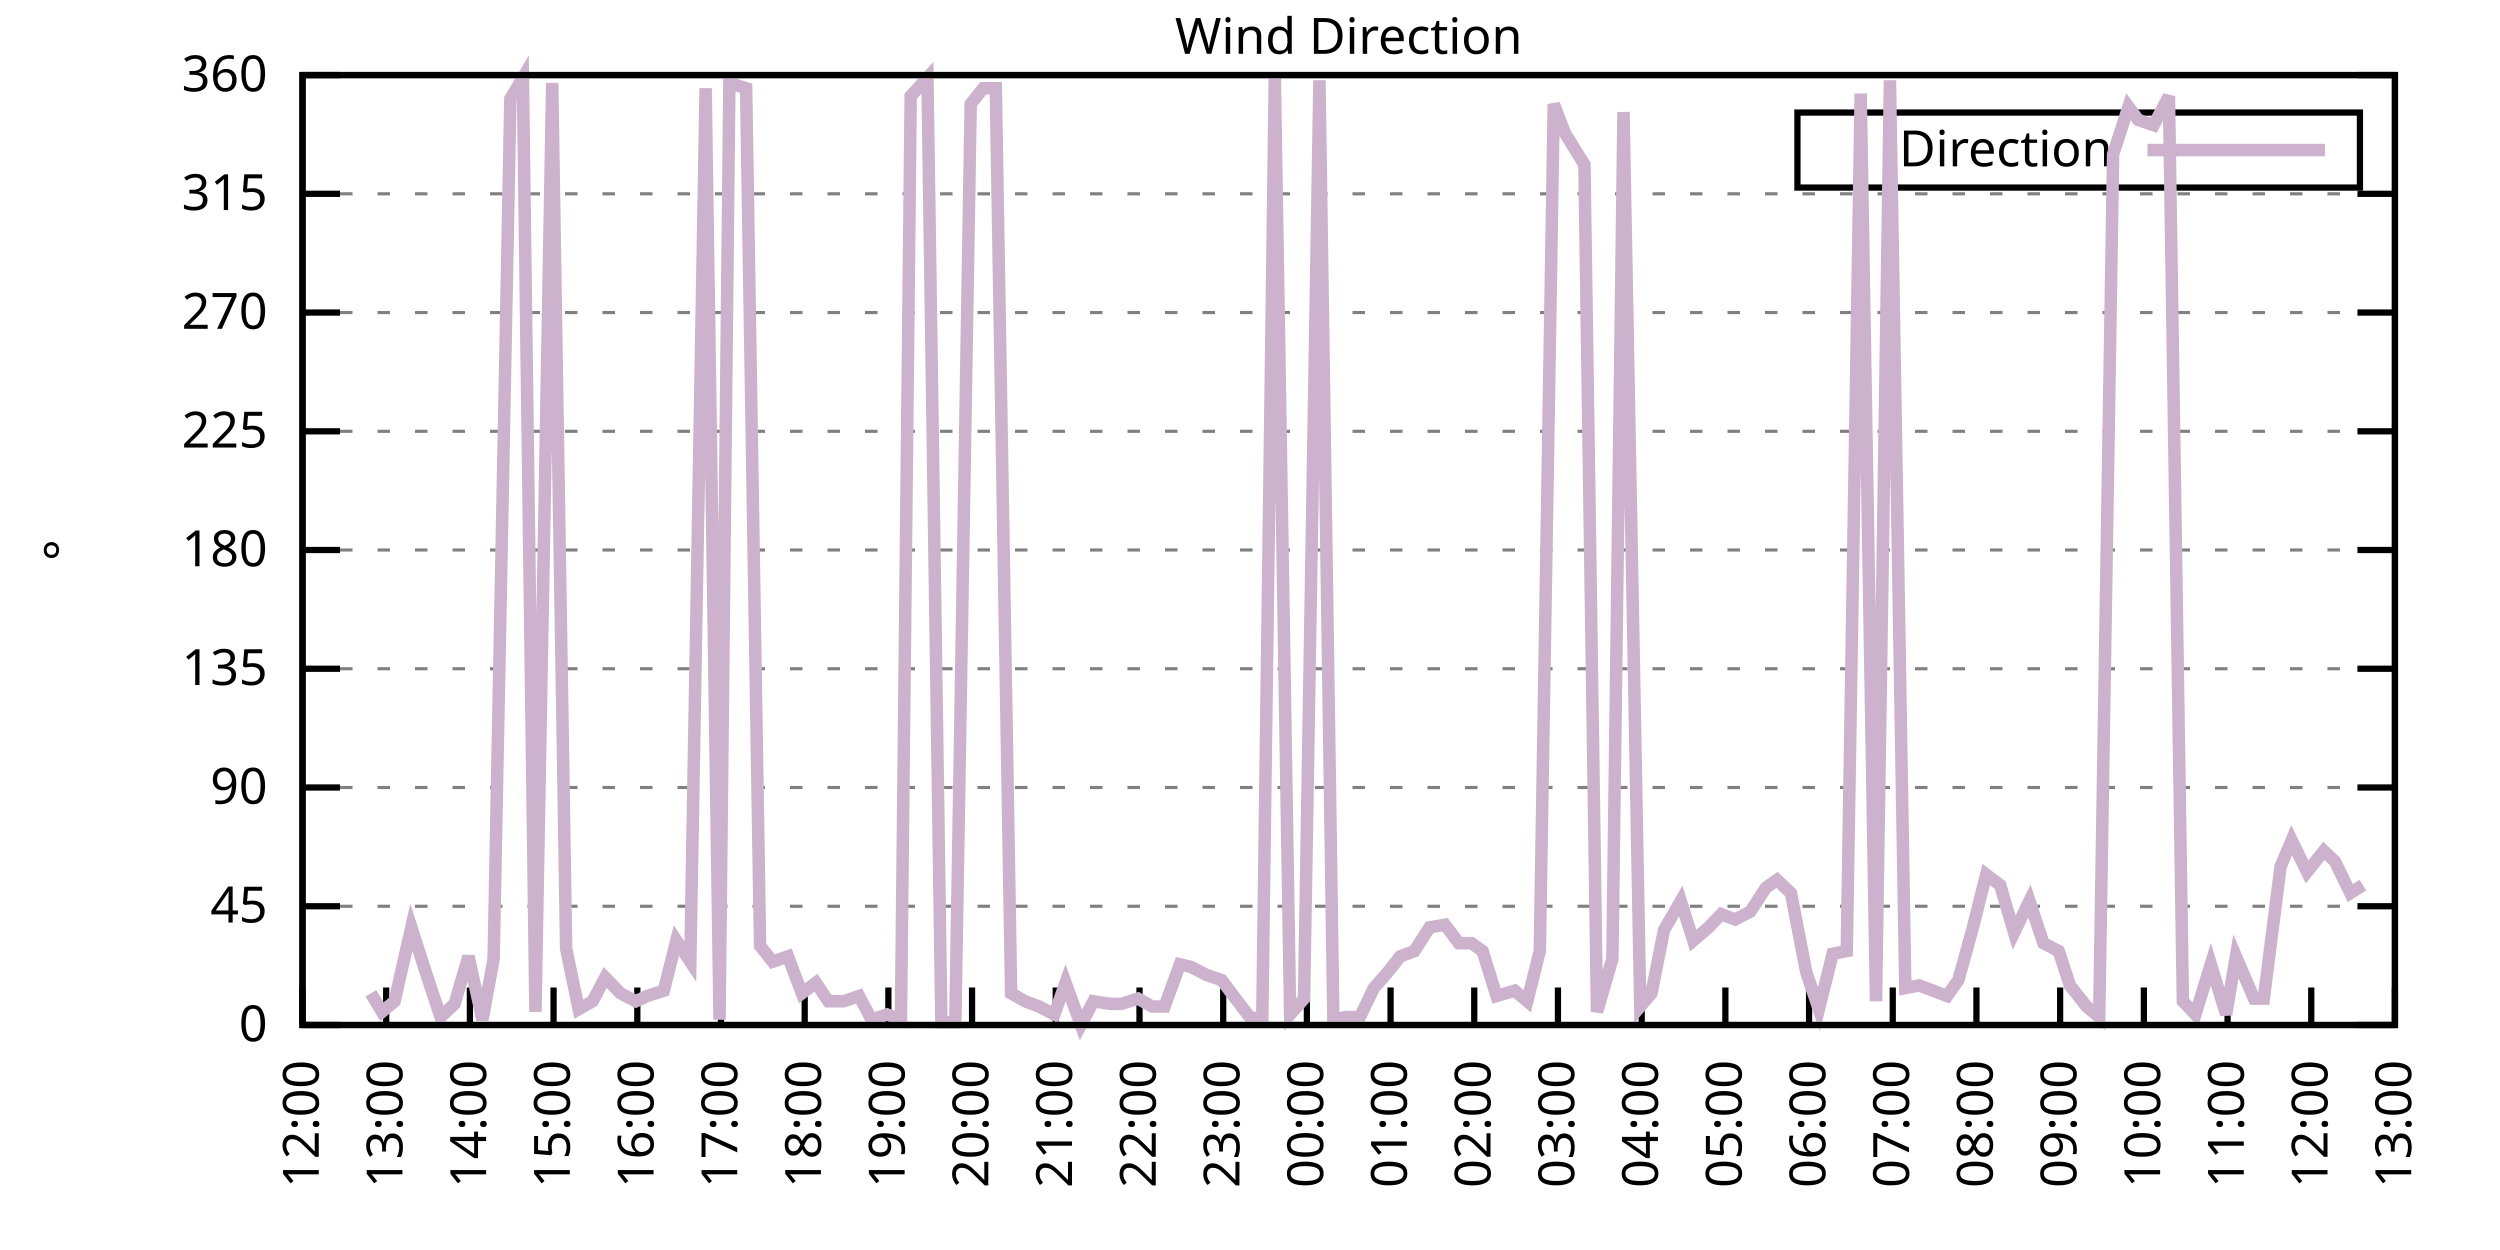
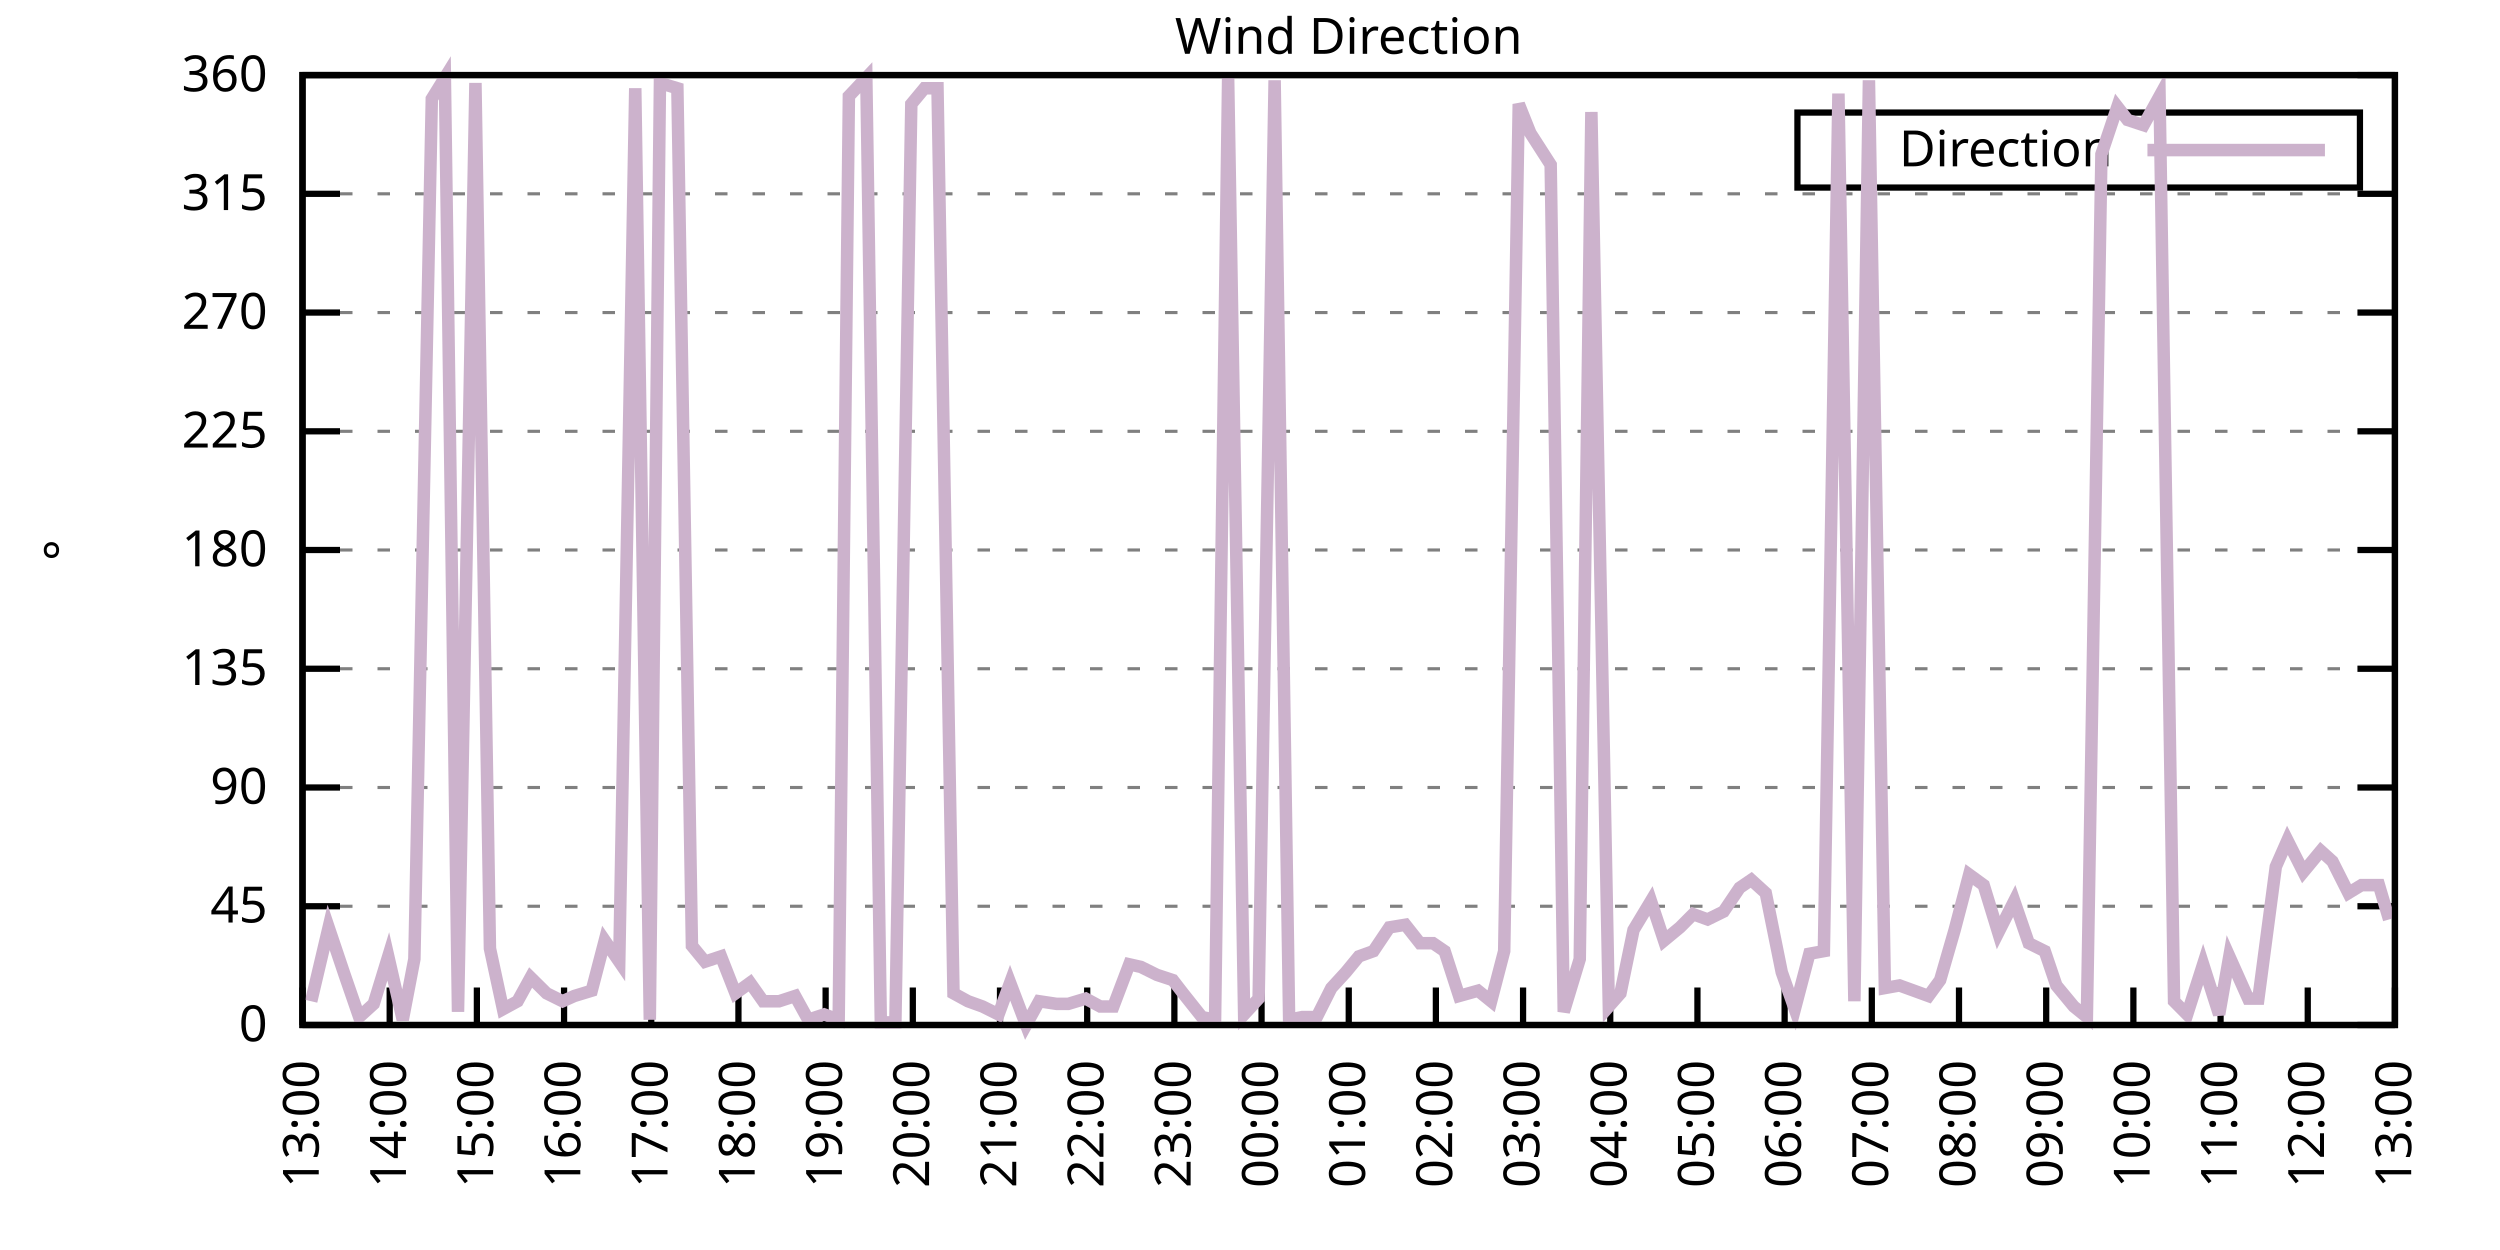
<svg xmlns="http://www.w3.org/2000/svg" xmlns:xlink="http://www.w3.org/1999/xlink" width="400" height="200" viewBox="0 0 400 200">
  <g id="gnuplot_canvas">
    <rect x="0" y="0" width="400" height="200" fill="none" />
    <defs>
      <circle id="gpDot" r="0.5" stroke-width="0.5" stroke="currentColor" />
      <path id="gpPt0" stroke-width="0.333" stroke="currentColor" d="M-1,0 h2 M0,-1 v2" />
      <path id="gpPt1" stroke-width="0.333" stroke="currentColor" d="M-1,-1 L1,1 M1,-1 L-1,1" />
      <path id="gpPt2" stroke-width="0.333" stroke="currentColor" d="M-1,0 L1,0 M0,-1 L0,1 M-1,-1 L1,1 M-1,1 L1,-1" />
      <rect id="gpPt3" stroke-width="0.333" stroke="currentColor" x="-1" y="-1" width="2" height="2" />
      <rect id="gpPt4" stroke-width="0.333" stroke="currentColor" fill="currentColor" x="-1" y="-1" width="2" height="2" />
      <circle id="gpPt5" stroke-width="0.333" stroke="currentColor" cx="0" cy="0" r="1" />
      <use xlink:href="#gpPt5" id="gpPt6" fill="currentColor" stroke="none" />
      <path id="gpPt7" stroke-width="0.333" stroke="currentColor" d="M0,-1.33 L-1.33,0.67 L1.33,0.67 z" />
      <use xlink:href="#gpPt7" id="gpPt8" fill="currentColor" stroke="none" />
      <use xlink:href="#gpPt7" id="gpPt9" stroke="currentColor" transform="rotate(180)" />
      <use xlink:href="#gpPt9" id="gpPt10" fill="currentColor" stroke="none" />
      <use xlink:href="#gpPt3" id="gpPt11" stroke="currentColor" transform="rotate(45)" />
      <use xlink:href="#gpPt11" id="gpPt12" fill="currentColor" stroke="none" />
      <path id="gpPt13" stroke-width="0.333" stroke="currentColor" d="M0,1.330 L1.265,0.411 L0.782,-1.067 L-0.782,-1.076 L-1.265,0.411 z" />
      <use xlink:href="#gpPt13" id="gpPt14" fill="currentColor" stroke="none" />
      <filter id="textbox" filterUnits="objectBoundingBox" x="0" y="0" height="1" width="1">
        <feFlood flood-color="white" flood-opacity="1" result="bgnd" />
        <feComposite in="SourceGraphic" in2="bgnd" operator="atop" />
      </filter>
      <filter id="greybox" filterUnits="objectBoundingBox" x="0" y="0" height="1" width="1">
        <feFlood flood-color="lightgrey" flood-opacity="1" result="grey" />
        <feComposite in="SourceGraphic" in2="grey" operator="atop" />
      </filter>
    </defs>
    <g fill="none" color="white" stroke="currentColor" stroke-width="1.00" stroke-linecap="butt" stroke-linejoin="miter">
</g>
    <g fill="none" color="black" stroke="currentColor" stroke-width="1.00" stroke-linecap="butt" stroke-linejoin="miter">
      <g stroke="none" shape-rendering="crispEdges">
        <polygon fill="rgb(255, 255, 255)" points="48.40,164.00 383.18,164.00 383.18,12.02 48.40,12.02 " />
      </g>
    </g>
    <g fill="none" color="black" stroke="currentColor" stroke-width="1.00" stroke-linecap="butt" stroke-linejoin="miter">
</g>
    <g fill="none" color="black" stroke="black" stroke-width="0.50" stroke-linecap="butt" stroke-linejoin="miter">
</g>
    <g fill="none" color="gray" stroke="currentColor" stroke-width="0.50" stroke-linecap="butt" stroke-linejoin="miter">
      <path stroke="gray" stroke-dasharray="2,4" class="gridline" d="M48.40,164.00 L383.19,164.00  " />
    </g>
    <g fill="none" color="gray" stroke="gray" stroke-width="1.00" stroke-linecap="butt" stroke-linejoin="miter">
</g>
    <g fill="none" color="black" stroke="currentColor" stroke-width="1.00" stroke-linecap="butt" stroke-linejoin="miter">
      <path stroke="black" d="M48.40,164.00 L54.40,164.00 M383.19,164.00 L377.19,164.00  " />
      <g transform="translate(42.80,166.60)" stroke="none" fill="black" font-family="Sans" font-size="8.00" text-anchor="end">
        <text>
          <tspan font-family="Sans"> 0</tspan>
        </text>
      </g>
    </g>
    <g fill="none" color="black" stroke="currentColor" stroke-width="1.00" stroke-linecap="butt" stroke-linejoin="miter">
</g>
    <g fill="none" color="black" stroke="black" stroke-width="0.50" stroke-linecap="butt" stroke-linejoin="miter">
</g>
    <g fill="none" color="gray" stroke="currentColor" stroke-width="0.50" stroke-linecap="butt" stroke-linejoin="miter">
      <path stroke="gray" stroke-dasharray="2,4" class="gridline" d="M48.40,145.00 L383.19,145.00  " />
    </g>
    <g fill="none" color="gray" stroke="gray" stroke-width="1.00" stroke-linecap="butt" stroke-linejoin="miter">
</g>
    <g fill="none" color="black" stroke="currentColor" stroke-width="1.00" stroke-linecap="butt" stroke-linejoin="miter">
      <path stroke="black" d="M48.40,145.00 L54.40,145.00 M383.19,145.00 L377.19,145.00  " />
      <g transform="translate(42.80,147.60)" stroke="none" fill="black" font-family="Sans" font-size="8.00" text-anchor="end">
        <text>
          <tspan font-family="Sans"> 45</tspan>
        </text>
      </g>
    </g>
    <g fill="none" color="black" stroke="currentColor" stroke-width="1.00" stroke-linecap="butt" stroke-linejoin="miter">
</g>
    <g fill="none" color="black" stroke="black" stroke-width="0.50" stroke-linecap="butt" stroke-linejoin="miter">
</g>
    <g fill="none" color="gray" stroke="currentColor" stroke-width="0.50" stroke-linecap="butt" stroke-linejoin="miter">
      <path stroke="gray" stroke-dasharray="2,4" class="gridline" d="M48.40,126.00 L383.19,126.00  " />
    </g>
    <g fill="none" color="gray" stroke="gray" stroke-width="1.00" stroke-linecap="butt" stroke-linejoin="miter">
</g>
    <g fill="none" color="black" stroke="currentColor" stroke-width="1.00" stroke-linecap="butt" stroke-linejoin="miter">
      <path stroke="black" d="M48.40,126.00 L54.40,126.00 M383.19,126.00 L377.19,126.00  " />
      <g transform="translate(42.80,128.60)" stroke="none" fill="black" font-family="Sans" font-size="8.00" text-anchor="end">
        <text>
          <tspan font-family="Sans"> 90</tspan>
        </text>
      </g>
    </g>
    <g fill="none" color="black" stroke="currentColor" stroke-width="1.00" stroke-linecap="butt" stroke-linejoin="miter">
</g>
    <g fill="none" color="black" stroke="black" stroke-width="0.50" stroke-linecap="butt" stroke-linejoin="miter">
</g>
    <g fill="none" color="gray" stroke="currentColor" stroke-width="0.50" stroke-linecap="butt" stroke-linejoin="miter">
      <path stroke="gray" stroke-dasharray="2,4" class="gridline" d="M48.40,107.00 L383.19,107.00  " />
    </g>
    <g fill="none" color="gray" stroke="gray" stroke-width="1.00" stroke-linecap="butt" stroke-linejoin="miter">
</g>
    <g fill="none" color="black" stroke="currentColor" stroke-width="1.00" stroke-linecap="butt" stroke-linejoin="miter">
      <path stroke="black" d="M48.40,107.00 L54.40,107.00 M383.19,107.00 L377.19,107.00  " />
      <g transform="translate(42.80,109.60)" stroke="none" fill="black" font-family="Sans" font-size="8.00" text-anchor="end">
        <text>
          <tspan font-family="Sans"> 135</tspan>
        </text>
      </g>
    </g>
    <g fill="none" color="black" stroke="currentColor" stroke-width="1.00" stroke-linecap="butt" stroke-linejoin="miter">
</g>
    <g fill="none" color="black" stroke="black" stroke-width="0.50" stroke-linecap="butt" stroke-linejoin="miter">
</g>
    <g fill="none" color="gray" stroke="currentColor" stroke-width="0.50" stroke-linecap="butt" stroke-linejoin="miter">
      <path stroke="gray" stroke-dasharray="2,4" class="gridline" d="M48.40,88.00 L383.19,88.00  " />
    </g>
    <g fill="none" color="gray" stroke="gray" stroke-width="1.00" stroke-linecap="butt" stroke-linejoin="miter">
</g>
    <g fill="none" color="black" stroke="currentColor" stroke-width="1.00" stroke-linecap="butt" stroke-linejoin="miter">
      <path stroke="black" d="M48.40,88.00 L54.40,88.00 M383.19,88.00 L377.19,88.00  " />
      <g transform="translate(42.80,90.60)" stroke="none" fill="black" font-family="Sans" font-size="8.00" text-anchor="end">
        <text>
          <tspan font-family="Sans"> 180</tspan>
        </text>
      </g>
    </g>
    <g fill="none" color="black" stroke="currentColor" stroke-width="1.00" stroke-linecap="butt" stroke-linejoin="miter">
</g>
    <g fill="none" color="black" stroke="black" stroke-width="0.50" stroke-linecap="butt" stroke-linejoin="miter">
</g>
    <g fill="none" color="gray" stroke="currentColor" stroke-width="0.50" stroke-linecap="butt" stroke-linejoin="miter">
      <path stroke="gray" stroke-dasharray="2,4" class="gridline" d="M48.40,69.01 L383.19,69.01  " />
    </g>
    <g fill="none" color="gray" stroke="gray" stroke-width="1.00" stroke-linecap="butt" stroke-linejoin="miter">
</g>
    <g fill="none" color="black" stroke="currentColor" stroke-width="1.00" stroke-linecap="butt" stroke-linejoin="miter">
      <path stroke="black" d="M48.40,69.01 L54.40,69.01 M383.19,69.01 L377.19,69.01  " />
      <g transform="translate(42.80,71.61)" stroke="none" fill="black" font-family="Sans" font-size="8.00" text-anchor="end">
        <text>
          <tspan font-family="Sans"> 225</tspan>
        </text>
      </g>
    </g>
    <g fill="none" color="black" stroke="currentColor" stroke-width="1.00" stroke-linecap="butt" stroke-linejoin="miter">
</g>
    <g fill="none" color="black" stroke="black" stroke-width="0.50" stroke-linecap="butt" stroke-linejoin="miter">
</g>
    <g fill="none" color="gray" stroke="currentColor" stroke-width="0.50" stroke-linecap="butt" stroke-linejoin="miter">
      <path stroke="gray" stroke-dasharray="2,4" class="gridline" d="M48.40,50.01 L383.19,50.01  " />
    </g>
    <g fill="none" color="gray" stroke="gray" stroke-width="1.00" stroke-linecap="butt" stroke-linejoin="miter">
</g>
    <g fill="none" color="black" stroke="currentColor" stroke-width="1.00" stroke-linecap="butt" stroke-linejoin="miter">
      <path stroke="black" d="M48.40,50.01 L54.40,50.01 M383.19,50.01 L377.19,50.01  " />
      <g transform="translate(42.80,52.61)" stroke="none" fill="black" font-family="Sans" font-size="8.00" text-anchor="end">
        <text>
          <tspan font-family="Sans"> 270</tspan>
        </text>
      </g>
    </g>
    <g fill="none" color="black" stroke="currentColor" stroke-width="1.00" stroke-linecap="butt" stroke-linejoin="miter">
</g>
    <g fill="none" color="black" stroke="black" stroke-width="0.50" stroke-linecap="butt" stroke-linejoin="miter">
</g>
    <g fill="none" color="gray" stroke="currentColor" stroke-width="0.50" stroke-linecap="butt" stroke-linejoin="miter">
      <path stroke="gray" stroke-dasharray="2,4" class="gridline" d="M48.40,31.01 L383.19,31.01  " />
    </g>
    <g fill="none" color="gray" stroke="gray" stroke-width="1.00" stroke-linecap="butt" stroke-linejoin="miter">
</g>
    <g fill="none" color="black" stroke="currentColor" stroke-width="1.00" stroke-linecap="butt" stroke-linejoin="miter">
      <path stroke="black" d="M48.40,31.01 L54.40,31.01 M383.19,31.01 L377.19,31.01  " />
      <g transform="translate(42.80,33.61)" stroke="none" fill="black" font-family="Sans" font-size="8.00" text-anchor="end">
        <text>
          <tspan font-family="Sans"> 315</tspan>
        </text>
      </g>
    </g>
    <g fill="none" color="black" stroke="currentColor" stroke-width="1.00" stroke-linecap="butt" stroke-linejoin="miter">
</g>
    <g fill="none" color="black" stroke="black" stroke-width="0.50" stroke-linecap="butt" stroke-linejoin="miter">
</g>
    <g fill="none" color="gray" stroke="currentColor" stroke-width="0.50" stroke-linecap="butt" stroke-linejoin="miter">
      <path stroke="gray" stroke-dasharray="2,4" class="gridline" d="M48.40,12.01 L383.19,12.01  " />
    </g>
    <g fill="none" color="gray" stroke="gray" stroke-width="1.00" stroke-linecap="butt" stroke-linejoin="miter">
</g>
    <g fill="none" color="black" stroke="currentColor" stroke-width="1.00" stroke-linecap="butt" stroke-linejoin="miter">
      <path stroke="black" d="M48.40,12.01 L54.40,12.01 M383.19,12.01 L377.19,12.01  " />
      <g transform="translate(42.80,14.61)" stroke="none" fill="black" font-family="Sans" font-size="8.00" text-anchor="end">
        <text>
          <tspan font-family="Sans"> 360</tspan>
        </text>
      </g>
    </g>
    <g fill="none" color="black" stroke="currentColor" stroke-width="1.00" stroke-linecap="butt" stroke-linejoin="miter">
      <path stroke="black" d="M48.40,164.00 L48.40,158.00  " />
      <g transform="translate(51.00,169.60) rotate(270.00)" stroke="none" fill="black" font-family="Sans" font-size="8.00" text-anchor="end">
        <text>
-           <tspan font-family="Sans">12:00</tspan>
-         </text>
-       </g>
-     </g>
-     <g fill="none" color="black" stroke="currentColor" stroke-width="1.00" stroke-linecap="butt" stroke-linejoin="miter">
-       <path stroke="black" d="M61.79,164.00 L61.79,158.00  " />
-       <g transform="translate(64.39,169.60) rotate(270.00)" stroke="none" fill="black" font-family="Sans" font-size="8.00" text-anchor="end">
-         <text>
          <tspan font-family="Sans">13:00</tspan>
        </text>
      </g>
    </g>
    <g fill="none" color="black" stroke="currentColor" stroke-width="1.00" stroke-linecap="butt" stroke-linejoin="miter">
-       <path stroke="black" d="M75.18,164.00 L75.18,158.00  " />
-       <g transform="translate(77.78,169.60) rotate(270.00)" stroke="none" fill="black" font-family="Sans" font-size="8.00" text-anchor="end">
+       <path stroke="black" d="M62.35,164.00 L62.35,158.00  " />
+       <g transform="translate(64.95,169.60) rotate(270.00)" stroke="none" fill="black" font-family="Sans" font-size="8.00" text-anchor="end">
        <text>
          <tspan font-family="Sans">14:00</tspan>
        </text>
      </g>
    </g>
    <g fill="none" color="black" stroke="currentColor" stroke-width="1.00" stroke-linecap="butt" stroke-linejoin="miter">
-       <path stroke="black" d="M88.57,164.00 L88.57,158.00  " />
-       <g transform="translate(91.17,169.60) rotate(270.00)" stroke="none" fill="black" font-family="Sans" font-size="8.00" text-anchor="end">
+       <path stroke="black" d="M76.30,164.00 L76.30,158.00  " />
+       <g transform="translate(78.90,169.60) rotate(270.00)" stroke="none" fill="black" font-family="Sans" font-size="8.00" text-anchor="end">
        <text>
          <tspan font-family="Sans">15:00</tspan>
        </text>
      </g>
    </g>
    <g fill="none" color="black" stroke="currentColor" stroke-width="1.00" stroke-linecap="butt" stroke-linejoin="miter">
-       <path stroke="black" d="M101.97,164.00 L101.97,158.00  " />
-       <g transform="translate(104.57,169.60) rotate(270.00)" stroke="none" fill="black" font-family="Sans" font-size="8.00" text-anchor="end">
+       <path stroke="black" d="M90.25,164.00 L90.25,158.00  " />
+       <g transform="translate(92.85,169.60) rotate(270.00)" stroke="none" fill="black" font-family="Sans" font-size="8.00" text-anchor="end">
        <text>
          <tspan font-family="Sans">16:00</tspan>
        </text>
      </g>
    </g>
    <g fill="none" color="black" stroke="currentColor" stroke-width="1.00" stroke-linecap="butt" stroke-linejoin="miter">
-       <path stroke="black" d="M115.36,164.00 L115.36,158.00  " />
-       <g transform="translate(117.96,169.60) rotate(270.00)" stroke="none" fill="black" font-family="Sans" font-size="8.00" text-anchor="end">
+       <path stroke="black" d="M104.20,164.00 L104.20,158.00  " />
+       <g transform="translate(106.80,169.60) rotate(270.00)" stroke="none" fill="black" font-family="Sans" font-size="8.00" text-anchor="end">
        <text>
          <tspan font-family="Sans">17:00</tspan>
        </text>
      </g>
    </g>
    <g fill="none" color="black" stroke="currentColor" stroke-width="1.00" stroke-linecap="butt" stroke-linejoin="miter">
-       <path stroke="black" d="M128.75,164.00 L128.75,158.00  " />
-       <g transform="translate(131.35,169.60) rotate(270.00)" stroke="none" fill="black" font-family="Sans" font-size="8.00" text-anchor="end">
+       <path stroke="black" d="M118.15,164.00 L118.15,158.00  " />
+       <g transform="translate(120.75,169.60) rotate(270.00)" stroke="none" fill="black" font-family="Sans" font-size="8.00" text-anchor="end">
        <text>
          <tspan font-family="Sans">18:00</tspan>
        </text>
      </g>
    </g>
    <g fill="none" color="black" stroke="currentColor" stroke-width="1.00" stroke-linecap="butt" stroke-linejoin="miter">
-       <path stroke="black" d="M142.14,164.00 L142.14,158.00  " />
-       <g transform="translate(144.74,169.60) rotate(270.00)" stroke="none" fill="black" font-family="Sans" font-size="8.00" text-anchor="end">
+       <path stroke="black" d="M132.10,164.00 L132.10,158.00  " />
+       <g transform="translate(134.70,169.60) rotate(270.00)" stroke="none" fill="black" font-family="Sans" font-size="8.00" text-anchor="end">
        <text>
          <tspan font-family="Sans">19:00</tspan>
        </text>
      </g>
    </g>
    <g fill="none" color="black" stroke="currentColor" stroke-width="1.00" stroke-linecap="butt" stroke-linejoin="miter">
-       <path stroke="black" d="M155.53,164.00 L155.53,158.00  " />
-       <g transform="translate(158.13,169.60) rotate(270.00)" stroke="none" fill="black" font-family="Sans" font-size="8.00" text-anchor="end">
+       <path stroke="black" d="M146.05,164.00 L146.05,158.00  " />
+       <g transform="translate(148.65,169.60) rotate(270.00)" stroke="none" fill="black" font-family="Sans" font-size="8.00" text-anchor="end">
        <text>
          <tspan font-family="Sans">20:00</tspan>
        </text>
      </g>
    </g>
    <g fill="none" color="black" stroke="currentColor" stroke-width="1.00" stroke-linecap="butt" stroke-linejoin="miter">
-       <path stroke="black" d="M168.92,164.00 L168.92,158.00  " />
-       <g transform="translate(171.52,169.60) rotate(270.00)" stroke="none" fill="black" font-family="Sans" font-size="8.00" text-anchor="end">
+       <path stroke="black" d="M160.00,164.00 L160.00,158.00  " />
+       <g transform="translate(162.60,169.60) rotate(270.00)" stroke="none" fill="black" font-family="Sans" font-size="8.00" text-anchor="end">
        <text>
          <tspan font-family="Sans">21:00</tspan>
        </text>
      </g>
    </g>
    <g fill="none" color="black" stroke="currentColor" stroke-width="1.00" stroke-linecap="butt" stroke-linejoin="miter">
-       <path stroke="black" d="M182.32,164.00 L182.32,158.00  " />
-       <g transform="translate(184.92,169.60) rotate(270.00)" stroke="none" fill="black" font-family="Sans" font-size="8.00" text-anchor="end">
+       <path stroke="black" d="M173.95,164.00 L173.95,158.00  " />
+       <g transform="translate(176.55,169.60) rotate(270.00)" stroke="none" fill="black" font-family="Sans" font-size="8.00" text-anchor="end">
        <text>
          <tspan font-family="Sans">22:00</tspan>
        </text>
      </g>
    </g>
    <g fill="none" color="black" stroke="currentColor" stroke-width="1.00" stroke-linecap="butt" stroke-linejoin="miter">
-       <path stroke="black" d="M195.71,164.00 L195.71,158.00  " />
-       <g transform="translate(198.31,169.60) rotate(270.00)" stroke="none" fill="black" font-family="Sans" font-size="8.00" text-anchor="end">
+       <path stroke="black" d="M187.90,164.00 L187.90,158.00  " />
+       <g transform="translate(190.50,169.60) rotate(270.00)" stroke="none" fill="black" font-family="Sans" font-size="8.00" text-anchor="end">
        <text>
          <tspan font-family="Sans">23:00</tspan>
        </text>
      </g>
    </g>
    <g fill="none" color="black" stroke="currentColor" stroke-width="1.00" stroke-linecap="butt" stroke-linejoin="miter">
-       <path stroke="black" d="M209.10,164.00 L209.10,158.00  " />
-       <g transform="translate(211.70,169.60) rotate(270.00)" stroke="none" fill="black" font-family="Sans" font-size="8.00" text-anchor="end">
+       <path stroke="black" d="M201.85,164.00 L201.85,158.00  " />
+       <g transform="translate(204.45,169.60) rotate(270.00)" stroke="none" fill="black" font-family="Sans" font-size="8.00" text-anchor="end">
        <text>
          <tspan font-family="Sans">00:00</tspan>
        </text>
      </g>
    </g>
    <g fill="none" color="black" stroke="currentColor" stroke-width="1.00" stroke-linecap="butt" stroke-linejoin="miter">
-       <path stroke="black" d="M222.49,164.00 L222.49,158.00  " />
-       <g transform="translate(225.09,169.60) rotate(270.00)" stroke="none" fill="black" font-family="Sans" font-size="8.00" text-anchor="end">
+       <path stroke="black" d="M215.80,164.00 L215.80,158.00  " />
+       <g transform="translate(218.40,169.60) rotate(270.00)" stroke="none" fill="black" font-family="Sans" font-size="8.00" text-anchor="end">
        <text>
          <tspan font-family="Sans">01:00</tspan>
        </text>
      </g>
    </g>
    <g fill="none" color="black" stroke="currentColor" stroke-width="1.00" stroke-linecap="butt" stroke-linejoin="miter">
-       <path stroke="black" d="M235.88,164.00 L235.88,158.00  " />
-       <g transform="translate(238.48,169.60) rotate(270.00)" stroke="none" fill="black" font-family="Sans" font-size="8.00" text-anchor="end">
+       <path stroke="black" d="M229.74,164.00 L229.74,158.00  " />
+       <g transform="translate(232.34,169.60) rotate(270.00)" stroke="none" fill="black" font-family="Sans" font-size="8.00" text-anchor="end">
        <text>
          <tspan font-family="Sans">02:00</tspan>
        </text>
      </g>
    </g>
    <g fill="none" color="black" stroke="currentColor" stroke-width="1.00" stroke-linecap="butt" stroke-linejoin="miter">
-       <path stroke="black" d="M249.27,164.00 L249.27,158.00  " />
-       <g transform="translate(251.87,169.60) rotate(270.00)" stroke="none" fill="black" font-family="Sans" font-size="8.00" text-anchor="end">
+       <path stroke="black" d="M243.69,164.00 L243.69,158.00  " />
+       <g transform="translate(246.29,169.60) rotate(270.00)" stroke="none" fill="black" font-family="Sans" font-size="8.00" text-anchor="end">
        <text>
          <tspan font-family="Sans">03:00</tspan>
        </text>
      </g>
    </g>
    <g fill="none" color="black" stroke="currentColor" stroke-width="1.00" stroke-linecap="butt" stroke-linejoin="miter">
-       <path stroke="black" d="M262.67,164.00 L262.67,158.00  " />
-       <g transform="translate(265.27,169.60) rotate(270.00)" stroke="none" fill="black" font-family="Sans" font-size="8.00" text-anchor="end">
+       <path stroke="black" d="M257.64,164.00 L257.64,158.00  " />
+       <g transform="translate(260.24,169.60) rotate(270.00)" stroke="none" fill="black" font-family="Sans" font-size="8.00" text-anchor="end">
        <text>
          <tspan font-family="Sans">04:00</tspan>
        </text>
      </g>
    </g>
    <g fill="none" color="black" stroke="currentColor" stroke-width="1.00" stroke-linecap="butt" stroke-linejoin="miter">
-       <path stroke="black" d="M276.06,164.00 L276.06,158.00  " />
-       <g transform="translate(278.66,169.60) rotate(270.00)" stroke="none" fill="black" font-family="Sans" font-size="8.00" text-anchor="end">
+       <path stroke="black" d="M271.59,164.00 L271.59,158.00  " />
+       <g transform="translate(274.19,169.60) rotate(270.00)" stroke="none" fill="black" font-family="Sans" font-size="8.00" text-anchor="end">
        <text>
          <tspan font-family="Sans">05:00</tspan>
        </text>
      </g>
    </g>
    <g fill="none" color="black" stroke="currentColor" stroke-width="1.00" stroke-linecap="butt" stroke-linejoin="miter">
-       <path stroke="black" d="M289.45,164.00 L289.45,158.00  " />
-       <g transform="translate(292.05,169.60) rotate(270.00)" stroke="none" fill="black" font-family="Sans" font-size="8.00" text-anchor="end">
+       <path stroke="black" d="M285.54,164.00 L285.54,158.00  " />
+       <g transform="translate(288.14,169.60) rotate(270.00)" stroke="none" fill="black" font-family="Sans" font-size="8.00" text-anchor="end">
        <text>
          <tspan font-family="Sans">06:00</tspan>
        </text>
      </g>
    </g>
    <g fill="none" color="black" stroke="currentColor" stroke-width="1.00" stroke-linecap="butt" stroke-linejoin="miter">
-       <path stroke="black" d="M302.84,164.00 L302.84,158.00  " />
-       <g transform="translate(305.44,169.60) rotate(270.00)" stroke="none" fill="black" font-family="Sans" font-size="8.00" text-anchor="end">
+       <path stroke="black" d="M299.49,164.00 L299.49,158.00  " />
+       <g transform="translate(302.09,169.60) rotate(270.00)" stroke="none" fill="black" font-family="Sans" font-size="8.00" text-anchor="end">
        <text>
          <tspan font-family="Sans">07:00</tspan>
        </text>
      </g>
    </g>
    <g fill="none" color="black" stroke="currentColor" stroke-width="1.00" stroke-linecap="butt" stroke-linejoin="miter">
-       <path stroke="black" d="M316.23,164.00 L316.23,158.00  " />
-       <g transform="translate(318.83,169.60) rotate(270.00)" stroke="none" fill="black" font-family="Sans" font-size="8.00" text-anchor="end">
+       <path stroke="black" d="M313.44,164.00 L313.44,158.00  " />
+       <g transform="translate(316.04,169.60) rotate(270.00)" stroke="none" fill="black" font-family="Sans" font-size="8.00" text-anchor="end">
        <text>
          <tspan font-family="Sans">08:00</tspan>
        </text>
      </g>
    </g>
    <g fill="none" color="black" stroke="currentColor" stroke-width="1.00" stroke-linecap="butt" stroke-linejoin="miter">
-       <path stroke="black" d="M329.62,164.00 L329.62,158.00  " />
-       <g transform="translate(332.22,169.60) rotate(270.00)" stroke="none" fill="black" font-family="Sans" font-size="8.00" text-anchor="end">
+       <path stroke="black" d="M327.39,164.00 L327.39,158.00  " />
+       <g transform="translate(329.99,169.60) rotate(270.00)" stroke="none" fill="black" font-family="Sans" font-size="8.00" text-anchor="end">
        <text>
          <tspan font-family="Sans">09:00</tspan>
        </text>
      </g>
    </g>
    <g fill="none" color="black" stroke="currentColor" stroke-width="1.00" stroke-linecap="butt" stroke-linejoin="miter">
-       <path stroke="black" d="M343.02,164.00 L343.02,158.00  " />
-       <g transform="translate(345.62,169.60) rotate(270.00)" stroke="none" fill="black" font-family="Sans" font-size="8.00" text-anchor="end">
+       <path stroke="black" d="M341.34,164.00 L341.34,158.00  " />
+       <g transform="translate(343.94,169.60) rotate(270.00)" stroke="none" fill="black" font-family="Sans" font-size="8.00" text-anchor="end">
        <text>
          <tspan font-family="Sans">10:00</tspan>
        </text>
      </g>
    </g>
    <g fill="none" color="black" stroke="currentColor" stroke-width="1.00" stroke-linecap="butt" stroke-linejoin="miter">
-       <path stroke="black" d="M356.41,164.00 L356.41,158.00  " />
-       <g transform="translate(359.01,169.60) rotate(270.00)" stroke="none" fill="black" font-family="Sans" font-size="8.00" text-anchor="end">
+       <path stroke="black" d="M355.29,164.00 L355.29,158.00  " />
+       <g transform="translate(357.89,169.60) rotate(270.00)" stroke="none" fill="black" font-family="Sans" font-size="8.00" text-anchor="end">
        <text>
          <tspan font-family="Sans">11:00</tspan>
        </text>
      </g>
    </g>
    <g fill="none" color="black" stroke="currentColor" stroke-width="1.00" stroke-linecap="butt" stroke-linejoin="miter">
-       <path stroke="black" d="M369.80,164.00 L369.80,158.00  " />
-       <g transform="translate(372.40,169.60) rotate(270.00)" stroke="none" fill="black" font-family="Sans" font-size="8.00" text-anchor="end">
+       <path stroke="black" d="M369.24,164.00 L369.24,158.00  " />
+       <g transform="translate(371.84,169.60) rotate(270.00)" stroke="none" fill="black" font-family="Sans" font-size="8.00" text-anchor="end">
        <text>
          <tspan font-family="Sans">12:00</tspan>
        </text>
      </g>
    </g>
    <g fill="none" color="black" stroke="currentColor" stroke-width="1.00" stroke-linecap="butt" stroke-linejoin="miter">
      <path stroke="black" d="M383.19,164.00 L383.19,158.00  " />
      <g transform="translate(385.79,169.60) rotate(270.00)" stroke="none" fill="black" font-family="Sans" font-size="8.00" text-anchor="end">
        <text>
          <tspan font-family="Sans">13:00</tspan>
        </text>
      </g>
    </g>
    <g fill="none" color="black" stroke="currentColor" stroke-width="1.00" stroke-linecap="butt" stroke-linejoin="miter">
</g>
    <g fill="none" color="black" stroke="currentColor" stroke-width="1.00" stroke-linecap="butt" stroke-linejoin="miter">
      <path stroke="black" d="M48.40,12.01 L48.40,164.00 L383.19,164.00 L383.19,12.01 L48.40,12.01 Z  " />
    </g>
    <g fill="none" color="black" stroke="currentColor" stroke-width="1.00" stroke-linecap="butt" stroke-linejoin="miter">
</g>
    <g fill="none" color="black" stroke="currentColor" stroke-width="1.00" stroke-linecap="butt" stroke-linejoin="miter">
      <path stroke="black" d="M287.59,30.01 L287.59,18.01 L377.59,18.01 L377.59,30.01 L287.59,30.01 Z  " />
    </g>
    <g id="Wind_direction_plot_1">
      <g fill="none" color="white" stroke="black" stroke-width="2.00" stroke-linecap="butt" stroke-linejoin="miter">
</g>
      <g fill="none" color="black" stroke="currentColor" stroke-width="2.00" stroke-linecap="butt" stroke-linejoin="miter">
        <g transform="translate(337.99,26.61)" stroke="none" fill="black" font-family="Sans" font-size="8.00" text-anchor="end">
          <text>
            <tspan font-family="Sans">Direction</tspan>
          </text>
        </g>
      </g>
      <g fill="none" color="black" stroke="currentColor" stroke-width="2.00" stroke-linecap="butt" stroke-linejoin="miter">
-         <path stroke="rgb(204, 178, 204)" d="M343.59,24.01 L371.99,24.01 M59.34,158.93 L61.12,161.89 L63.13,160.20 L65.81,148.38 L68.26,155.98 L70.50,162.73   L72.73,160.62 L74.96,153.02 L77.19,163.16 L78.98,153.45 L81.66,15.81 L83.66,12.43 L85.67,161.89 L88.35,13.28   L90.58,151.76 L92.59,161.47 L94.82,160.20 L96.83,156.40 L99.29,158.93 L101.74,160.20 L103.53,159.36 L106.21,158.51   L108.22,150.49 L110.45,153.87 L112.90,14.12 L115.13,163.16 L116.70,13.28 L119.38,14.12 L121.61,151.33 L123.62,153.87   L126.07,153.02 L128.30,158.93 L130.54,157.24 L132.54,160.20 L135.00,160.20 L137.45,159.36 L139.46,163.16 L141.92,162.31   L144.15,163.16 L145.71,15.39 L148.39,12.43 L150.62,163.58 L152.85,163.58 L155.31,16.65 L157.32,14.12 L159.33,14.12   L161.78,158.93 L164.01,160.20 L166.25,161.04 L168.70,162.31 L170.49,157.24 L172.94,164.00 L174.95,160.20 L177.63,160.62   L179.41,160.62 L182.09,159.78 L184.32,161.04 L186.33,161.04 L188.79,154.29 L190.57,154.71 L193.03,155.98 L195.48,156.82   L197.05,158.93 L199.95,162.73 L201.96,163.16 L203.97,12.43 L206.42,162.31 L208.65,159.78 L211.11,12.85 L213.34,163.16   L215.35,162.73 L217.58,162.73 L219.81,158.09 L222.04,155.56 L224.05,153.02 L226.29,152.18 L228.74,148.38 L231.20,147.96   L233.43,150.91 L235.44,150.91 L237.22,152.18 L239.45,159.36 L242.36,158.51 L244.36,160.20 L246.37,152.18 L248.60,16.65   L250.39,21.30 L253.51,26.36 L255.52,161.89 L257.98,153.45 L259.76,17.92 L262.44,161.04 L264.23,158.93 L266.24,148.80   L268.92,144.16 L270.92,150.49 L273.38,148.38 L275.39,146.27 L277.62,147.11 L280.07,145.85 L282.53,142.05 L284.32,140.78   L286.55,142.89 L289.00,155.56 L291.01,161.47 L293.24,152.60 L295.48,152.18 L297.71,14.97 L300.16,160.20 L302.39,12.85   L304.85,158.09 L307.08,157.67 L309.31,158.51 L311.54,159.36 L313.33,156.82 L315.56,148.80 L317.79,139.93 L320.03,141.62   L322.26,149.22 L324.71,144.16 L326.95,150.91 L329.40,152.18 L331.19,157.67 L333.86,161.04 L335.87,162.73 L338.10,24.68   L340.56,17.08 L342.12,19.19 L344.58,20.03 L347.03,15.39 L349.26,160.20 L351.27,162.31 L353.73,154.29 L356.18,162.31   L357.75,153.02 L360.65,159.78 L362.21,159.78 L364.89,138.67 L366.67,134.45 L369.13,139.51 L371.81,136.14 L373.59,137.82   L376.05,142.89 L378.06,141.62  " />
+         <path stroke="rgb(204, 178, 204)" d="M343.59,24.01 L371.99,24.01 M49.79,160.20 L52.58,148.38 L55.14,155.98 L57.47,162.73 L59.79,160.62 L62.12,153.02   L64.44,163.16 L66.30,153.45 L69.09,15.81 L71.18,12.43 L73.28,161.89 L76.07,13.28 L78.39,151.76 L80.48,161.47   L82.81,160.20 L84.90,156.40 L87.46,158.93 L90.02,160.20 L91.88,159.36 L94.67,158.51 L96.76,150.49 L99.08,153.87   L101.64,14.12 L103.97,163.16 L105.59,13.28 L108.38,14.12 L110.71,151.33 L112.80,153.87 L115.36,153.02 L117.68,158.93   L120.01,157.24 L122.10,160.20 L124.66,160.20 L127.22,159.36 L129.31,163.16 L131.87,162.31 L134.19,163.16 L135.82,15.39   L138.61,12.43 L140.93,163.58 L143.26,163.58 L145.81,16.65 L147.91,14.12 L150.00,14.12 L152.56,158.93 L154.88,160.20   L157.21,161.04 L159.76,162.31 L161.62,157.24 L164.18,164.00 L166.27,160.20 L169.06,160.62 L170.92,160.62 L173.71,159.78   L176.04,161.04 L178.13,161.04 L180.69,154.29 L182.55,154.71 L185.11,155.98 L187.66,156.82 L189.29,158.93 L192.31,162.73   L194.41,163.16 L196.50,12.43 L199.06,162.31 L201.38,159.78 L203.94,12.85 L206.26,163.16 L208.36,162.73 L210.68,162.73   L213.01,158.09 L215.33,155.56 L217.42,153.02 L219.75,152.18 L222.30,148.38 L224.86,147.96 L227.19,150.91 L229.28,150.91   L231.14,152.18 L233.46,159.36 L236.49,158.51 L238.58,160.20 L240.67,152.18 L243.00,16.65 L244.86,21.30 L248.11,26.36   L250.20,161.89 L252.76,153.45 L254.62,17.92 L257.41,161.04 L259.27,158.93 L261.36,148.80 L264.15,144.16 L266.25,150.49   L268.80,148.38 L270.90,146.27 L273.22,147.11 L275.78,145.85 L278.34,142.05 L280.20,140.78 L282.52,142.89 L285.08,155.56   L287.17,161.47 L289.50,152.60 L291.82,152.18 L294.15,14.97 L296.70,160.20 L299.03,12.85 L301.58,158.09 L303.91,157.67   L306.23,158.51 L308.56,159.36 L310.42,156.82 L312.74,148.80 L315.07,139.93 L317.39,141.62 L319.72,149.22 L322.28,144.16   L324.60,150.91 L327.16,152.18 L329.02,157.67 L331.81,161.04 L333.90,162.73 L336.23,24.68 L338.78,17.08 L340.41,19.19   L342.97,20.03 L345.53,15.39 L347.85,160.20 L349.94,162.31 L352.50,154.29 L355.06,162.31 L356.69,153.02 L359.71,159.78   L361.34,159.78 L364.13,138.67 L365.99,134.45 L368.54,139.51 L371.33,136.14 L373.19,137.82 L375.75,142.89 L377.84,141.62   L380.63,141.62 L382.26,147.11  " />
      </g>
    </g>
    <g fill="none" color="black" stroke="currentColor" stroke-width="2.00" stroke-linecap="butt" stroke-linejoin="miter">
</g>
    <g fill="none" color="black" stroke="black" stroke-width="1.00" stroke-linecap="butt" stroke-linejoin="miter">
</g>
    <g fill="none" color="black" stroke="currentColor" stroke-width="1.00" stroke-linecap="butt" stroke-linejoin="miter">
      <path stroke="black" d="M48.40,12.01 L48.40,164.00 L383.19,164.00 L383.19,12.01 L48.40,12.01 Z  " />
      <g transform="translate(12.80,88.01) rotate(270.00)" stroke="none" fill="black" font-family="Sans" font-size="8.00" text-anchor="middle">
        <text>
          <tspan font-family="Sans">°</tspan>
        </text>
      </g>
    </g>
    <g fill="none" color="black" stroke="currentColor" stroke-width="1.00" stroke-linecap="butt" stroke-linejoin="miter">
</g>
    <g fill="none" color="black" stroke="currentColor" stroke-width="1.00" stroke-linecap="butt" stroke-linejoin="miter">
      <g transform="translate(215.79,8.61)" stroke="none" fill="black" font-family="Sans" font-size="8.00" text-anchor="middle">
        <text>
          <tspan font-family="Sans">Wind Direction</tspan>
        </text>
      </g>
    </g>
    <g fill="none" color="black" stroke="currentColor" stroke-width="1.00" stroke-linecap="butt" stroke-linejoin="miter">
</g>
  </g>
</svg>
